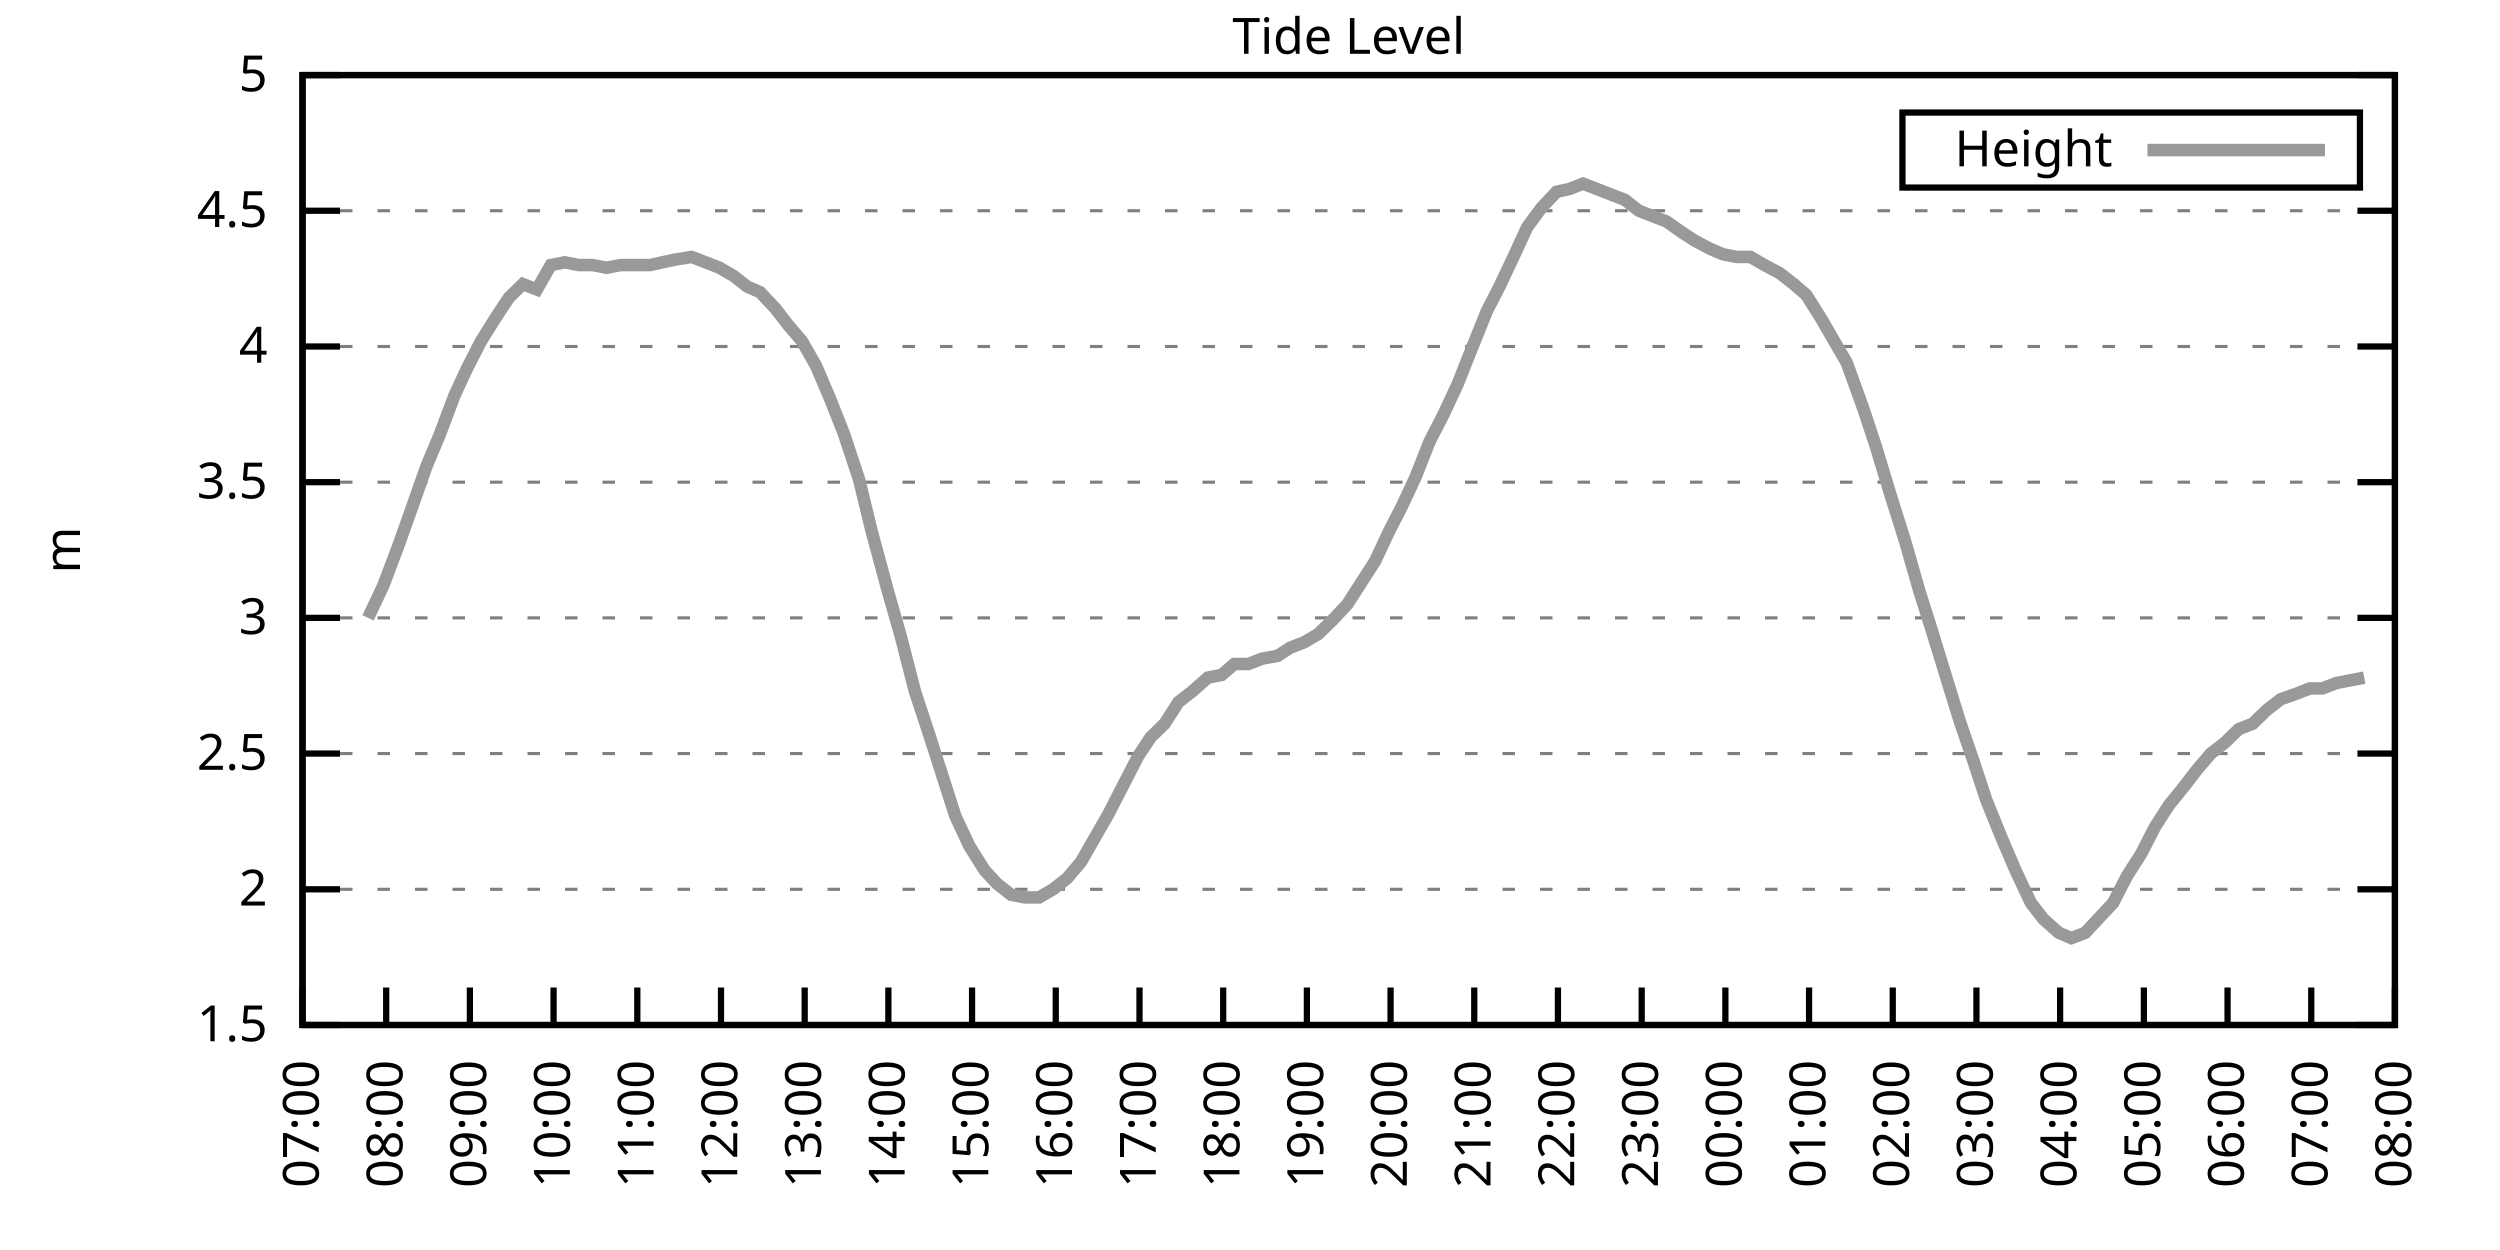
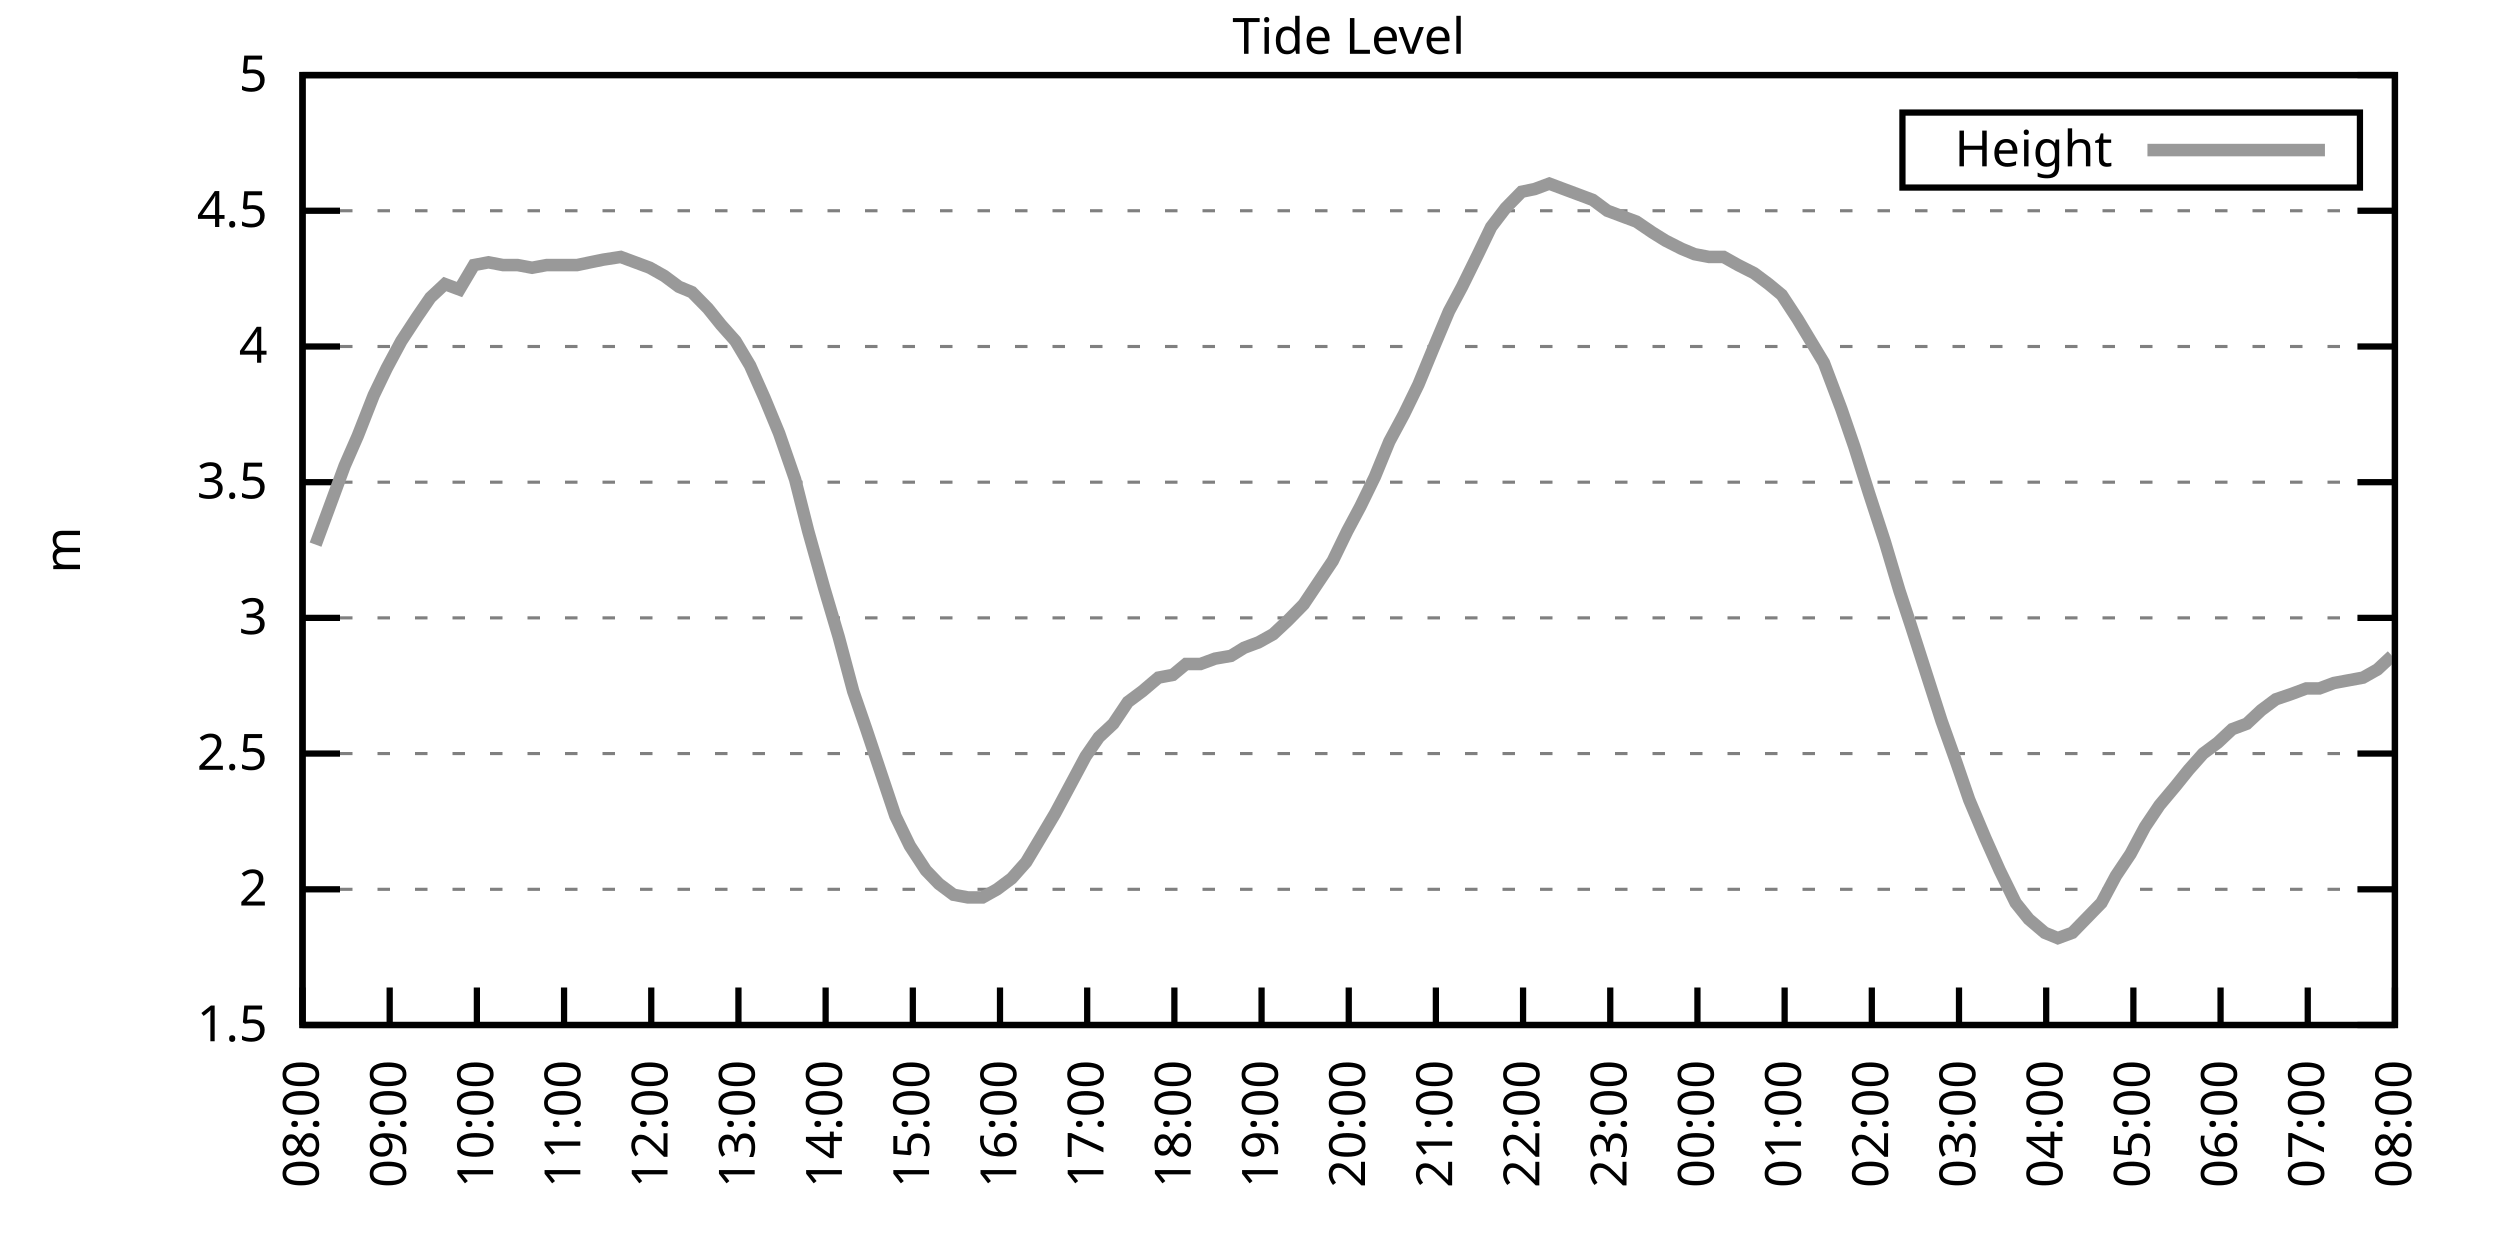
<svg xmlns="http://www.w3.org/2000/svg" xmlns:xlink="http://www.w3.org/1999/xlink" width="400" height="200" viewBox="0 0 400 200">
  <g id="gnuplot_canvas">
    <rect x="0" y="0" width="400" height="200" fill="none" />
    <defs>
      <circle id="gpDot" r="0.5" stroke-width="0.5" stroke="currentColor" />
      <path id="gpPt0" stroke-width="0.333" stroke="currentColor" d="M-1,0 h2 M0,-1 v2" />
      <path id="gpPt1" stroke-width="0.333" stroke="currentColor" d="M-1,-1 L1,1 M1,-1 L-1,1" />
      <path id="gpPt2" stroke-width="0.333" stroke="currentColor" d="M-1,0 L1,0 M0,-1 L0,1 M-1,-1 L1,1 M-1,1 L1,-1" />
      <rect id="gpPt3" stroke-width="0.333" stroke="currentColor" x="-1" y="-1" width="2" height="2" />
      <rect id="gpPt4" stroke-width="0.333" stroke="currentColor" fill="currentColor" x="-1" y="-1" width="2" height="2" />
      <circle id="gpPt5" stroke-width="0.333" stroke="currentColor" cx="0" cy="0" r="1" />
      <use xlink:href="#gpPt5" id="gpPt6" fill="currentColor" stroke="none" />
      <path id="gpPt7" stroke-width="0.333" stroke="currentColor" d="M0,-1.33 L-1.33,0.67 L1.33,0.67 z" />
      <use xlink:href="#gpPt7" id="gpPt8" fill="currentColor" stroke="none" />
      <use xlink:href="#gpPt7" id="gpPt9" stroke="currentColor" transform="rotate(180)" />
      <use xlink:href="#gpPt9" id="gpPt10" fill="currentColor" stroke="none" />
      <use xlink:href="#gpPt3" id="gpPt11" stroke="currentColor" transform="rotate(45)" />
      <use xlink:href="#gpPt11" id="gpPt12" fill="currentColor" stroke="none" />
      <path id="gpPt13" stroke-width="0.333" stroke="currentColor" d="M0,1.330 L1.265,0.411 L0.782,-1.067 L-0.782,-1.076 L-1.265,0.411 z" />
      <use xlink:href="#gpPt13" id="gpPt14" fill="currentColor" stroke="none" />
      <filter id="textbox" filterUnits="objectBoundingBox" x="0" y="0" height="1" width="1">
        <feFlood flood-color="white" flood-opacity="1" result="bgnd" />
        <feComposite in="SourceGraphic" in2="bgnd" operator="atop" />
      </filter>
      <filter id="greybox" filterUnits="objectBoundingBox" x="0" y="0" height="1" width="1">
        <feFlood flood-color="lightgrey" flood-opacity="1" result="grey" />
        <feComposite in="SourceGraphic" in2="grey" operator="atop" />
      </filter>
    </defs>
    <g fill="none" color="white" stroke="currentColor" stroke-width="1.00" stroke-linecap="butt" stroke-linejoin="miter">
</g>
    <g fill="none" color="black" stroke="currentColor" stroke-width="1.00" stroke-linecap="butt" stroke-linejoin="miter">
      <g stroke="none" shape-rendering="crispEdges">
        <polygon fill="rgb(255, 255, 255)" points="48.40,164.00 383.18,164.00 383.18,12.02 48.40,12.02 " />
      </g>
    </g>
    <g fill="none" color="black" stroke="currentColor" stroke-width="1.00" stroke-linecap="butt" stroke-linejoin="miter">
</g>
    <g fill="none" color="black" stroke="black" stroke-width="0.50" stroke-linecap="butt" stroke-linejoin="miter">
</g>
    <g fill="none" color="gray" stroke="currentColor" stroke-width="0.50" stroke-linecap="butt" stroke-linejoin="miter">
      <path stroke="gray" stroke-dasharray="2,4" class="gridline" d="M48.40,164.00 L383.19,164.00  " />
    </g>
    <g fill="none" color="gray" stroke="gray" stroke-width="1.00" stroke-linecap="butt" stroke-linejoin="miter">
</g>
    <g fill="none" color="black" stroke="currentColor" stroke-width="1.00" stroke-linecap="butt" stroke-linejoin="miter">
      <path stroke="black" d="M48.40,164.00 L54.40,164.00 M383.19,164.00 L377.19,164.00  " />
      <g transform="translate(42.80,166.60)" stroke="none" fill="black" font-family="Sans" font-size="8.00" text-anchor="end">
        <text>
          <tspan font-family="Sans"> 1.5</tspan>
        </text>
      </g>
    </g>
    <g fill="none" color="black" stroke="currentColor" stroke-width="1.00" stroke-linecap="butt" stroke-linejoin="miter">
</g>
    <g fill="none" color="black" stroke="black" stroke-width="0.50" stroke-linecap="butt" stroke-linejoin="miter">
</g>
    <g fill="none" color="gray" stroke="currentColor" stroke-width="0.50" stroke-linecap="butt" stroke-linejoin="miter">
      <path stroke="gray" stroke-dasharray="2,4" class="gridline" d="M48.40,142.29 L383.19,142.29  " />
    </g>
    <g fill="none" color="gray" stroke="gray" stroke-width="1.00" stroke-linecap="butt" stroke-linejoin="miter">
</g>
    <g fill="none" color="black" stroke="currentColor" stroke-width="1.00" stroke-linecap="butt" stroke-linejoin="miter">
      <path stroke="black" d="M48.40,142.29 L54.40,142.29 M383.19,142.29 L377.19,142.29  " />
      <g transform="translate(42.80,144.89)" stroke="none" fill="black" font-family="Sans" font-size="8.00" text-anchor="end">
        <text>
          <tspan font-family="Sans"> 2</tspan>
        </text>
      </g>
    </g>
    <g fill="none" color="black" stroke="currentColor" stroke-width="1.00" stroke-linecap="butt" stroke-linejoin="miter">
</g>
    <g fill="none" color="black" stroke="black" stroke-width="0.50" stroke-linecap="butt" stroke-linejoin="miter">
</g>
    <g fill="none" color="gray" stroke="currentColor" stroke-width="0.50" stroke-linecap="butt" stroke-linejoin="miter">
      <path stroke="gray" stroke-dasharray="2,4" class="gridline" d="M48.40,120.57 L383.19,120.57  " />
    </g>
    <g fill="none" color="gray" stroke="gray" stroke-width="1.00" stroke-linecap="butt" stroke-linejoin="miter">
</g>
    <g fill="none" color="black" stroke="currentColor" stroke-width="1.00" stroke-linecap="butt" stroke-linejoin="miter">
      <path stroke="black" d="M48.40,120.57 L54.40,120.57 M383.19,120.57 L377.19,120.57  " />
      <g transform="translate(42.80,123.17)" stroke="none" fill="black" font-family="Sans" font-size="8.00" text-anchor="end">
        <text>
          <tspan font-family="Sans"> 2.5</tspan>
        </text>
      </g>
    </g>
    <g fill="none" color="black" stroke="currentColor" stroke-width="1.00" stroke-linecap="butt" stroke-linejoin="miter">
</g>
    <g fill="none" color="black" stroke="black" stroke-width="0.50" stroke-linecap="butt" stroke-linejoin="miter">
</g>
    <g fill="none" color="gray" stroke="currentColor" stroke-width="0.50" stroke-linecap="butt" stroke-linejoin="miter">
      <path stroke="gray" stroke-dasharray="2,4" class="gridline" d="M48.40,98.86 L383.19,98.86  " />
    </g>
    <g fill="none" color="gray" stroke="gray" stroke-width="1.00" stroke-linecap="butt" stroke-linejoin="miter">
</g>
    <g fill="none" color="black" stroke="currentColor" stroke-width="1.00" stroke-linecap="butt" stroke-linejoin="miter">
      <path stroke="black" d="M48.40,98.86 L54.40,98.86 M383.19,98.86 L377.19,98.86  " />
      <g transform="translate(42.80,101.46)" stroke="none" fill="black" font-family="Sans" font-size="8.00" text-anchor="end">
        <text>
          <tspan font-family="Sans"> 3</tspan>
        </text>
      </g>
    </g>
    <g fill="none" color="black" stroke="currentColor" stroke-width="1.00" stroke-linecap="butt" stroke-linejoin="miter">
</g>
    <g fill="none" color="black" stroke="black" stroke-width="0.50" stroke-linecap="butt" stroke-linejoin="miter">
</g>
    <g fill="none" color="gray" stroke="currentColor" stroke-width="0.50" stroke-linecap="butt" stroke-linejoin="miter">
      <path stroke="gray" stroke-dasharray="2,4" class="gridline" d="M48.40,77.15 L383.19,77.15  " />
    </g>
    <g fill="none" color="gray" stroke="gray" stroke-width="1.00" stroke-linecap="butt" stroke-linejoin="miter">
</g>
    <g fill="none" color="black" stroke="currentColor" stroke-width="1.00" stroke-linecap="butt" stroke-linejoin="miter">
      <path stroke="black" d="M48.40,77.15 L54.40,77.15 M383.19,77.15 L377.19,77.15  " />
      <g transform="translate(42.80,79.75)" stroke="none" fill="black" font-family="Sans" font-size="8.00" text-anchor="end">
        <text>
          <tspan font-family="Sans"> 3.5</tspan>
        </text>
      </g>
    </g>
    <g fill="none" color="black" stroke="currentColor" stroke-width="1.00" stroke-linecap="butt" stroke-linejoin="miter">
</g>
    <g fill="none" color="black" stroke="black" stroke-width="0.50" stroke-linecap="butt" stroke-linejoin="miter">
</g>
    <g fill="none" color="gray" stroke="currentColor" stroke-width="0.50" stroke-linecap="butt" stroke-linejoin="miter">
      <path stroke="gray" stroke-dasharray="2,4" class="gridline" d="M48.40,55.44 L383.19,55.44  " />
    </g>
    <g fill="none" color="gray" stroke="gray" stroke-width="1.00" stroke-linecap="butt" stroke-linejoin="miter">
</g>
    <g fill="none" color="black" stroke="currentColor" stroke-width="1.00" stroke-linecap="butt" stroke-linejoin="miter">
      <path stroke="black" d="M48.40,55.44 L54.40,55.44 M383.19,55.44 L377.19,55.44  " />
      <g transform="translate(42.80,58.04)" stroke="none" fill="black" font-family="Sans" font-size="8.00" text-anchor="end">
        <text>
          <tspan font-family="Sans"> 4</tspan>
        </text>
      </g>
    </g>
    <g fill="none" color="black" stroke="currentColor" stroke-width="1.00" stroke-linecap="butt" stroke-linejoin="miter">
</g>
    <g fill="none" color="black" stroke="black" stroke-width="0.50" stroke-linecap="butt" stroke-linejoin="miter">
</g>
    <g fill="none" color="gray" stroke="currentColor" stroke-width="0.50" stroke-linecap="butt" stroke-linejoin="miter">
      <path stroke="gray" stroke-dasharray="2,4" class="gridline" d="M48.40,33.72 L383.19,33.72  " />
    </g>
    <g fill="none" color="gray" stroke="gray" stroke-width="1.00" stroke-linecap="butt" stroke-linejoin="miter">
</g>
    <g fill="none" color="black" stroke="currentColor" stroke-width="1.00" stroke-linecap="butt" stroke-linejoin="miter">
      <path stroke="black" d="M48.40,33.72 L54.40,33.72 M383.19,33.72 L377.19,33.72  " />
      <g transform="translate(42.80,36.32)" stroke="none" fill="black" font-family="Sans" font-size="8.00" text-anchor="end">
        <text>
          <tspan font-family="Sans"> 4.5</tspan>
        </text>
      </g>
    </g>
    <g fill="none" color="black" stroke="currentColor" stroke-width="1.00" stroke-linecap="butt" stroke-linejoin="miter">
</g>
    <g fill="none" color="black" stroke="black" stroke-width="0.50" stroke-linecap="butt" stroke-linejoin="miter">
</g>
    <g fill="none" color="gray" stroke="currentColor" stroke-width="0.50" stroke-linecap="butt" stroke-linejoin="miter">
      <path stroke="gray" stroke-dasharray="2,4" class="gridline" d="M48.40,12.01 L383.19,12.01  " />
    </g>
    <g fill="none" color="gray" stroke="gray" stroke-width="1.00" stroke-linecap="butt" stroke-linejoin="miter">
</g>
    <g fill="none" color="black" stroke="currentColor" stroke-width="1.00" stroke-linecap="butt" stroke-linejoin="miter">
      <path stroke="black" d="M48.40,12.01 L54.40,12.01 M383.19,12.01 L377.19,12.01  " />
      <g transform="translate(42.80,14.61)" stroke="none" fill="black" font-family="Sans" font-size="8.00" text-anchor="end">
        <text>
          <tspan font-family="Sans"> 5</tspan>
        </text>
      </g>
    </g>
    <g fill="none" color="black" stroke="currentColor" stroke-width="1.00" stroke-linecap="butt" stroke-linejoin="miter">
      <path stroke="black" d="M48.40,164.00 L48.40,158.00  " />
      <g transform="translate(51.00,169.60) rotate(270.00)" stroke="none" fill="black" font-family="Sans" font-size="8.00" text-anchor="end">
        <text>
-           <tspan font-family="Sans">07:00</tspan>
-         </text>
-       </g>
-     </g>
-     <g fill="none" color="black" stroke="currentColor" stroke-width="1.00" stroke-linecap="butt" stroke-linejoin="miter">
-       <path stroke="black" d="M61.79,164.00 L61.79,158.00  " />
-       <g transform="translate(64.39,169.60) rotate(270.00)" stroke="none" fill="black" font-family="Sans" font-size="8.00" text-anchor="end">
-         <text>
          <tspan font-family="Sans">08:00</tspan>
        </text>
      </g>
    </g>
    <g fill="none" color="black" stroke="currentColor" stroke-width="1.00" stroke-linecap="butt" stroke-linejoin="miter">
-       <path stroke="black" d="M75.18,164.00 L75.18,158.00  " />
-       <g transform="translate(77.78,169.60) rotate(270.00)" stroke="none" fill="black" font-family="Sans" font-size="8.00" text-anchor="end">
+       <path stroke="black" d="M62.35,164.00 L62.35,158.00  " />
+       <g transform="translate(64.95,169.60) rotate(270.00)" stroke="none" fill="black" font-family="Sans" font-size="8.00" text-anchor="end">
        <text>
          <tspan font-family="Sans">09:00</tspan>
        </text>
      </g>
    </g>
    <g fill="none" color="black" stroke="currentColor" stroke-width="1.00" stroke-linecap="butt" stroke-linejoin="miter">
-       <path stroke="black" d="M88.57,164.00 L88.57,158.00  " />
-       <g transform="translate(91.17,169.60) rotate(270.00)" stroke="none" fill="black" font-family="Sans" font-size="8.00" text-anchor="end">
+       <path stroke="black" d="M76.30,164.00 L76.30,158.00  " />
+       <g transform="translate(78.90,169.60) rotate(270.00)" stroke="none" fill="black" font-family="Sans" font-size="8.00" text-anchor="end">
        <text>
          <tspan font-family="Sans">10:00</tspan>
        </text>
      </g>
    </g>
    <g fill="none" color="black" stroke="currentColor" stroke-width="1.00" stroke-linecap="butt" stroke-linejoin="miter">
-       <path stroke="black" d="M101.97,164.00 L101.97,158.00  " />
-       <g transform="translate(104.57,169.60) rotate(270.00)" stroke="none" fill="black" font-family="Sans" font-size="8.00" text-anchor="end">
+       <path stroke="black" d="M90.25,164.00 L90.25,158.00  " />
+       <g transform="translate(92.85,169.60) rotate(270.00)" stroke="none" fill="black" font-family="Sans" font-size="8.00" text-anchor="end">
        <text>
          <tspan font-family="Sans">11:00</tspan>
        </text>
      </g>
    </g>
    <g fill="none" color="black" stroke="currentColor" stroke-width="1.00" stroke-linecap="butt" stroke-linejoin="miter">
-       <path stroke="black" d="M115.36,164.00 L115.36,158.00  " />
-       <g transform="translate(117.96,169.60) rotate(270.00)" stroke="none" fill="black" font-family="Sans" font-size="8.00" text-anchor="end">
+       <path stroke="black" d="M104.20,164.00 L104.20,158.00  " />
+       <g transform="translate(106.80,169.60) rotate(270.00)" stroke="none" fill="black" font-family="Sans" font-size="8.00" text-anchor="end">
        <text>
          <tspan font-family="Sans">12:00</tspan>
        </text>
      </g>
    </g>
    <g fill="none" color="black" stroke="currentColor" stroke-width="1.00" stroke-linecap="butt" stroke-linejoin="miter">
-       <path stroke="black" d="M128.75,164.00 L128.75,158.00  " />
-       <g transform="translate(131.35,169.60) rotate(270.00)" stroke="none" fill="black" font-family="Sans" font-size="8.00" text-anchor="end">
+       <path stroke="black" d="M118.15,164.00 L118.15,158.00  " />
+       <g transform="translate(120.75,169.60) rotate(270.00)" stroke="none" fill="black" font-family="Sans" font-size="8.00" text-anchor="end">
        <text>
          <tspan font-family="Sans">13:00</tspan>
        </text>
      </g>
    </g>
    <g fill="none" color="black" stroke="currentColor" stroke-width="1.00" stroke-linecap="butt" stroke-linejoin="miter">
-       <path stroke="black" d="M142.14,164.00 L142.14,158.00  " />
-       <g transform="translate(144.74,169.60) rotate(270.00)" stroke="none" fill="black" font-family="Sans" font-size="8.00" text-anchor="end">
+       <path stroke="black" d="M132.10,164.00 L132.10,158.00  " />
+       <g transform="translate(134.70,169.60) rotate(270.00)" stroke="none" fill="black" font-family="Sans" font-size="8.00" text-anchor="end">
        <text>
          <tspan font-family="Sans">14:00</tspan>
        </text>
      </g>
    </g>
    <g fill="none" color="black" stroke="currentColor" stroke-width="1.00" stroke-linecap="butt" stroke-linejoin="miter">
-       <path stroke="black" d="M155.53,164.00 L155.53,158.00  " />
-       <g transform="translate(158.13,169.60) rotate(270.00)" stroke="none" fill="black" font-family="Sans" font-size="8.00" text-anchor="end">
+       <path stroke="black" d="M146.05,164.00 L146.05,158.00  " />
+       <g transform="translate(148.65,169.60) rotate(270.00)" stroke="none" fill="black" font-family="Sans" font-size="8.00" text-anchor="end">
        <text>
          <tspan font-family="Sans">15:00</tspan>
        </text>
      </g>
    </g>
    <g fill="none" color="black" stroke="currentColor" stroke-width="1.00" stroke-linecap="butt" stroke-linejoin="miter">
-       <path stroke="black" d="M168.92,164.00 L168.92,158.00  " />
-       <g transform="translate(171.52,169.60) rotate(270.00)" stroke="none" fill="black" font-family="Sans" font-size="8.00" text-anchor="end">
+       <path stroke="black" d="M160.00,164.00 L160.00,158.00  " />
+       <g transform="translate(162.60,169.60) rotate(270.00)" stroke="none" fill="black" font-family="Sans" font-size="8.00" text-anchor="end">
        <text>
          <tspan font-family="Sans">16:00</tspan>
        </text>
      </g>
    </g>
    <g fill="none" color="black" stroke="currentColor" stroke-width="1.00" stroke-linecap="butt" stroke-linejoin="miter">
-       <path stroke="black" d="M182.32,164.00 L182.32,158.00  " />
-       <g transform="translate(184.92,169.60) rotate(270.00)" stroke="none" fill="black" font-family="Sans" font-size="8.00" text-anchor="end">
+       <path stroke="black" d="M173.95,164.00 L173.95,158.00  " />
+       <g transform="translate(176.55,169.60) rotate(270.00)" stroke="none" fill="black" font-family="Sans" font-size="8.00" text-anchor="end">
        <text>
          <tspan font-family="Sans">17:00</tspan>
        </text>
      </g>
    </g>
    <g fill="none" color="black" stroke="currentColor" stroke-width="1.00" stroke-linecap="butt" stroke-linejoin="miter">
-       <path stroke="black" d="M195.71,164.00 L195.71,158.00  " />
-       <g transform="translate(198.31,169.60) rotate(270.00)" stroke="none" fill="black" font-family="Sans" font-size="8.00" text-anchor="end">
+       <path stroke="black" d="M187.90,164.00 L187.90,158.00  " />
+       <g transform="translate(190.50,169.60) rotate(270.00)" stroke="none" fill="black" font-family="Sans" font-size="8.00" text-anchor="end">
        <text>
          <tspan font-family="Sans">18:00</tspan>
        </text>
      </g>
    </g>
    <g fill="none" color="black" stroke="currentColor" stroke-width="1.00" stroke-linecap="butt" stroke-linejoin="miter">
-       <path stroke="black" d="M209.10,164.00 L209.10,158.00  " />
-       <g transform="translate(211.70,169.60) rotate(270.00)" stroke="none" fill="black" font-family="Sans" font-size="8.00" text-anchor="end">
+       <path stroke="black" d="M201.85,164.00 L201.85,158.00  " />
+       <g transform="translate(204.45,169.60) rotate(270.00)" stroke="none" fill="black" font-family="Sans" font-size="8.00" text-anchor="end">
        <text>
          <tspan font-family="Sans">19:00</tspan>
        </text>
      </g>
    </g>
    <g fill="none" color="black" stroke="currentColor" stroke-width="1.00" stroke-linecap="butt" stroke-linejoin="miter">
-       <path stroke="black" d="M222.49,164.00 L222.49,158.00  " />
-       <g transform="translate(225.09,169.60) rotate(270.00)" stroke="none" fill="black" font-family="Sans" font-size="8.00" text-anchor="end">
+       <path stroke="black" d="M215.80,164.00 L215.80,158.00  " />
+       <g transform="translate(218.40,169.60) rotate(270.00)" stroke="none" fill="black" font-family="Sans" font-size="8.00" text-anchor="end">
        <text>
          <tspan font-family="Sans">20:00</tspan>
        </text>
      </g>
    </g>
    <g fill="none" color="black" stroke="currentColor" stroke-width="1.00" stroke-linecap="butt" stroke-linejoin="miter">
-       <path stroke="black" d="M235.88,164.00 L235.88,158.00  " />
-       <g transform="translate(238.48,169.60) rotate(270.00)" stroke="none" fill="black" font-family="Sans" font-size="8.00" text-anchor="end">
+       <path stroke="black" d="M229.74,164.00 L229.74,158.00  " />
+       <g transform="translate(232.34,169.60) rotate(270.00)" stroke="none" fill="black" font-family="Sans" font-size="8.00" text-anchor="end">
        <text>
          <tspan font-family="Sans">21:00</tspan>
        </text>
      </g>
    </g>
    <g fill="none" color="black" stroke="currentColor" stroke-width="1.00" stroke-linecap="butt" stroke-linejoin="miter">
-       <path stroke="black" d="M249.27,164.00 L249.27,158.00  " />
-       <g transform="translate(251.87,169.60) rotate(270.00)" stroke="none" fill="black" font-family="Sans" font-size="8.00" text-anchor="end">
+       <path stroke="black" d="M243.69,164.00 L243.69,158.00  " />
+       <g transform="translate(246.29,169.60) rotate(270.00)" stroke="none" fill="black" font-family="Sans" font-size="8.00" text-anchor="end">
        <text>
          <tspan font-family="Sans">22:00</tspan>
        </text>
      </g>
    </g>
    <g fill="none" color="black" stroke="currentColor" stroke-width="1.00" stroke-linecap="butt" stroke-linejoin="miter">
-       <path stroke="black" d="M262.67,164.00 L262.67,158.00  " />
-       <g transform="translate(265.27,169.60) rotate(270.00)" stroke="none" fill="black" font-family="Sans" font-size="8.00" text-anchor="end">
+       <path stroke="black" d="M257.64,164.00 L257.64,158.00  " />
+       <g transform="translate(260.24,169.60) rotate(270.00)" stroke="none" fill="black" font-family="Sans" font-size="8.00" text-anchor="end">
        <text>
          <tspan font-family="Sans">23:00</tspan>
        </text>
      </g>
    </g>
    <g fill="none" color="black" stroke="currentColor" stroke-width="1.00" stroke-linecap="butt" stroke-linejoin="miter">
-       <path stroke="black" d="M276.06,164.00 L276.06,158.00  " />
-       <g transform="translate(278.66,169.60) rotate(270.00)" stroke="none" fill="black" font-family="Sans" font-size="8.00" text-anchor="end">
+       <path stroke="black" d="M271.59,164.00 L271.59,158.00  " />
+       <g transform="translate(274.19,169.60) rotate(270.00)" stroke="none" fill="black" font-family="Sans" font-size="8.00" text-anchor="end">
        <text>
          <tspan font-family="Sans">00:00</tspan>
        </text>
      </g>
    </g>
    <g fill="none" color="black" stroke="currentColor" stroke-width="1.00" stroke-linecap="butt" stroke-linejoin="miter">
-       <path stroke="black" d="M289.45,164.00 L289.45,158.00  " />
-       <g transform="translate(292.05,169.60) rotate(270.00)" stroke="none" fill="black" font-family="Sans" font-size="8.00" text-anchor="end">
+       <path stroke="black" d="M285.54,164.00 L285.54,158.00  " />
+       <g transform="translate(288.14,169.60) rotate(270.00)" stroke="none" fill="black" font-family="Sans" font-size="8.00" text-anchor="end">
        <text>
          <tspan font-family="Sans">01:00</tspan>
        </text>
      </g>
    </g>
    <g fill="none" color="black" stroke="currentColor" stroke-width="1.00" stroke-linecap="butt" stroke-linejoin="miter">
-       <path stroke="black" d="M302.84,164.00 L302.84,158.00  " />
-       <g transform="translate(305.44,169.60) rotate(270.00)" stroke="none" fill="black" font-family="Sans" font-size="8.00" text-anchor="end">
+       <path stroke="black" d="M299.49,164.00 L299.49,158.00  " />
+       <g transform="translate(302.09,169.60) rotate(270.00)" stroke="none" fill="black" font-family="Sans" font-size="8.00" text-anchor="end">
        <text>
          <tspan font-family="Sans">02:00</tspan>
        </text>
      </g>
    </g>
    <g fill="none" color="black" stroke="currentColor" stroke-width="1.00" stroke-linecap="butt" stroke-linejoin="miter">
-       <path stroke="black" d="M316.23,164.00 L316.23,158.00  " />
-       <g transform="translate(318.83,169.60) rotate(270.00)" stroke="none" fill="black" font-family="Sans" font-size="8.00" text-anchor="end">
+       <path stroke="black" d="M313.44,164.00 L313.44,158.00  " />
+       <g transform="translate(316.04,169.60) rotate(270.00)" stroke="none" fill="black" font-family="Sans" font-size="8.00" text-anchor="end">
        <text>
          <tspan font-family="Sans">03:00</tspan>
        </text>
      </g>
    </g>
    <g fill="none" color="black" stroke="currentColor" stroke-width="1.00" stroke-linecap="butt" stroke-linejoin="miter">
-       <path stroke="black" d="M329.62,164.00 L329.62,158.00  " />
-       <g transform="translate(332.22,169.60) rotate(270.00)" stroke="none" fill="black" font-family="Sans" font-size="8.00" text-anchor="end">
+       <path stroke="black" d="M327.39,164.00 L327.39,158.00  " />
+       <g transform="translate(329.99,169.60) rotate(270.00)" stroke="none" fill="black" font-family="Sans" font-size="8.00" text-anchor="end">
        <text>
          <tspan font-family="Sans">04:00</tspan>
        </text>
      </g>
    </g>
    <g fill="none" color="black" stroke="currentColor" stroke-width="1.00" stroke-linecap="butt" stroke-linejoin="miter">
-       <path stroke="black" d="M343.02,164.00 L343.02,158.00  " />
-       <g transform="translate(345.62,169.60) rotate(270.00)" stroke="none" fill="black" font-family="Sans" font-size="8.00" text-anchor="end">
+       <path stroke="black" d="M341.34,164.00 L341.34,158.00  " />
+       <g transform="translate(343.94,169.60) rotate(270.00)" stroke="none" fill="black" font-family="Sans" font-size="8.00" text-anchor="end">
        <text>
          <tspan font-family="Sans">05:00</tspan>
        </text>
      </g>
    </g>
    <g fill="none" color="black" stroke="currentColor" stroke-width="1.00" stroke-linecap="butt" stroke-linejoin="miter">
-       <path stroke="black" d="M356.41,164.00 L356.41,158.00  " />
-       <g transform="translate(359.01,169.60) rotate(270.00)" stroke="none" fill="black" font-family="Sans" font-size="8.00" text-anchor="end">
+       <path stroke="black" d="M355.29,164.00 L355.29,158.00  " />
+       <g transform="translate(357.89,169.60) rotate(270.00)" stroke="none" fill="black" font-family="Sans" font-size="8.00" text-anchor="end">
        <text>
          <tspan font-family="Sans">06:00</tspan>
        </text>
      </g>
    </g>
    <g fill="none" color="black" stroke="currentColor" stroke-width="1.00" stroke-linecap="butt" stroke-linejoin="miter">
-       <path stroke="black" d="M369.80,164.00 L369.80,158.00  " />
-       <g transform="translate(372.40,169.60) rotate(270.00)" stroke="none" fill="black" font-family="Sans" font-size="8.00" text-anchor="end">
+       <path stroke="black" d="M369.24,164.00 L369.24,158.00  " />
+       <g transform="translate(371.84,169.60) rotate(270.00)" stroke="none" fill="black" font-family="Sans" font-size="8.00" text-anchor="end">
        <text>
          <tspan font-family="Sans">07:00</tspan>
        </text>
      </g>
    </g>
    <g fill="none" color="black" stroke="currentColor" stroke-width="1.00" stroke-linecap="butt" stroke-linejoin="miter">
      <path stroke="black" d="M383.19,164.00 L383.19,158.00  " />
      <g transform="translate(385.79,169.60) rotate(270.00)" stroke="none" fill="black" font-family="Sans" font-size="8.00" text-anchor="end">
        <text>
          <tspan font-family="Sans">08:00</tspan>
        </text>
      </g>
    </g>
    <g fill="none" color="black" stroke="currentColor" stroke-width="1.00" stroke-linecap="butt" stroke-linejoin="miter">
</g>
    <g fill="none" color="black" stroke="currentColor" stroke-width="1.00" stroke-linecap="butt" stroke-linejoin="miter">
      <path stroke="black" d="M48.40,12.01 L48.40,164.00 L383.19,164.00 L383.19,12.01 L48.40,12.01 Z  " />
    </g>
    <g fill="none" color="black" stroke="currentColor" stroke-width="1.00" stroke-linecap="butt" stroke-linejoin="miter">
</g>
    <g fill="none" color="black" stroke="currentColor" stroke-width="1.00" stroke-linecap="butt" stroke-linejoin="miter">
      <path stroke="black" d="M304.39,30.01 L304.39,18.01 L377.59,18.01 L377.59,30.01 L304.39,30.01 Z  " />
    </g>
    <g id="Tide_level_plot_1">
      <g fill="none" color="white" stroke="black" stroke-width="2.00" stroke-linecap="butt" stroke-linejoin="miter">
</g>
      <g fill="none" color="black" stroke="currentColor" stroke-width="2.00" stroke-linecap="butt" stroke-linejoin="miter">
        <g transform="translate(337.99,26.61)" stroke="none" fill="black" font-family="Sans" font-size="8.00" text-anchor="end">
          <text>
            <tspan font-family="Sans">Height</tspan>
          </text>
        </g>
      </g>
      <g fill="none" color="black" stroke="currentColor" stroke-width="2.00" stroke-linecap="butt" stroke-linejoin="miter">
-         <path stroke="rgb(153, 153, 153)" d="M343.59,24.01 L371.99,24.01 M58.89,98.86 L61.35,93.65 L63.80,87.14 L65.81,81.49 L68.26,74.54 L70.27,69.77   L72.73,63.25 L74.74,58.91 L76.97,54.57 L79.42,50.66 L81.43,47.62 L83.66,45.45 L85.90,46.32 L88.13,42.41   L90.36,41.97 L92.59,42.41 L94.82,42.41 L97.06,42.84 L99.29,42.41 L101.74,42.41 L103.98,42.41 L105.98,41.97   L107.99,41.54 L110.67,41.11 L112.90,41.97 L115.13,42.84 L117.37,44.15 L119.60,45.88 L121.61,46.75 L124.06,49.36   L126.07,51.96 L128.30,54.57 L130.54,58.48 L132.77,63.69 L135.00,69.33 L137.45,76.71 L139.46,84.97 L141.92,94.08   L144.15,101.90 L146.38,110.59 L148.39,116.67 L150.62,123.61 L152.85,130.56 L155.09,135.34 L157.54,139.25 L159.55,141.42   L161.78,143.16 L164.01,143.59 L166.25,143.59 L168.48,142.29 L170.71,140.55 L172.94,137.94 L175.17,134.04 L177.41,130.13   L179.86,125.35 L182.09,121.01 L184.10,117.97 L186.33,115.80 L188.57,112.32 L190.80,110.59 L193.25,108.42 L195.48,107.98   L197.49,106.24 L199.73,106.24 L201.96,105.38 L204.41,104.94 L206.42,103.64 L208.65,102.77 L210.88,101.47 L213.12,99.30   L215.57,96.69 L217.80,93.22 L220.04,89.74 L222.27,84.97 L224.28,81.06 L226.51,76.28 L228.74,70.63 L230.97,66.29   L233.20,61.52 L235.44,55.87 L237.89,49.79 L239.90,45.88 L242.36,40.67 L244.36,36.33 L246.60,33.29 L249.05,30.68   L251.06,30.25 L253.29,29.38 L255.52,30.25 L257.76,31.12 L259.99,31.99 L262.22,33.72 L264.45,34.59 L266.68,35.46   L269.14,37.20 L271.15,38.50 L273.60,39.80 L275.61,40.67 L277.84,41.11 L280.07,41.11 L282.31,42.41 L284.76,43.71   L286.99,45.45 L289.00,47.18 L291.46,51.09 L293.47,54.57 L295.48,58.04 L298.15,65.42 L300.16,71.50 L302.39,78.89   L304.85,86.70 L307.08,94.52 L308.87,100.16 L311.54,108.85 L313.55,115.36 L315.79,121.88 L317.79,127.96 L320.25,134.04   L322.48,139.25 L324.94,144.46 L326.95,147.06 L329.40,149.24 L331.41,150.10 L333.64,149.24 L338.10,144.46 L340.34,140.12   L342.57,136.64 L344.80,132.30 L347.03,128.83 L349.49,125.79 L351.50,123.18 L353.73,120.57 L355.96,118.84 L358.19,116.67   L360.42,115.80 L362.66,113.63 L364.89,111.89 L367.34,111.02 L369.58,110.15 L371.58,110.15 L373.82,109.28 L376.05,108.85   L378.28,108.42  " />
+         <path stroke="rgb(153, 153, 153)" d="M343.59,24.01 L371.99,24.01 M50.49,87.14 L52.58,81.49 L55.14,74.54 L57.23,69.77 L59.79,63.25 L61.88,58.91   L64.21,54.57 L66.77,50.66 L68.86,47.62 L71.18,45.45 L73.51,46.32 L75.83,42.41 L78.16,41.97 L80.48,42.41   L82.81,42.41 L85.13,42.84 L87.46,42.41 L90.02,42.41 L92.34,42.41 L94.43,41.97 L96.53,41.54 L99.32,41.11   L101.64,41.97 L103.97,42.84 L106.29,44.15 L108.62,45.88 L110.71,46.75 L113.27,49.36 L115.36,51.96 L117.68,54.57   L120.01,58.48 L122.33,63.69 L124.66,69.33 L127.22,76.71 L129.31,84.97 L131.87,94.08 L134.19,101.90 L136.51,110.59   L138.61,116.67 L140.93,123.61 L143.26,130.56 L145.58,135.34 L148.14,139.25 L150.23,141.42 L152.56,143.16 L154.88,143.59   L157.21,143.59 L159.53,142.29 L161.86,140.55 L164.18,137.94 L166.51,134.04 L168.83,130.13 L171.39,125.35 L173.71,121.01   L175.81,117.97 L178.13,115.80 L180.46,112.32 L182.78,110.59 L185.34,108.42 L187.66,107.98 L189.76,106.24 L192.08,106.24   L194.41,105.38 L196.96,104.94 L199.06,103.64 L201.38,102.77 L203.71,101.47 L206.03,99.30 L208.59,96.69 L210.91,93.22   L213.24,89.74 L215.56,84.97 L217.65,81.06 L219.98,76.28 L222.30,70.63 L224.63,66.29 L226.95,61.52 L229.28,55.87   L231.84,49.79 L233.93,45.88 L236.49,40.67 L238.58,36.33 L240.90,33.29 L243.46,30.68 L245.55,30.25 L247.88,29.38   L250.20,30.25 L252.53,31.12 L254.85,31.99 L257.18,33.72 L259.50,34.59 L261.83,35.46 L264.39,37.20 L266.48,38.50   L269.04,39.80 L271.13,40.67 L273.45,41.11 L275.78,41.11 L278.10,42.41 L280.66,43.71 L282.99,45.45 L285.08,47.18   L287.64,51.09 L289.73,54.57 L291.82,58.04 L294.61,65.42 L296.70,71.50 L299.03,78.89 L301.58,86.70 L303.91,94.52   L305.77,100.16 L308.56,108.85 L310.65,115.36 L312.98,121.88 L315.07,127.96 L317.63,134.04 L319.95,139.25 L322.51,144.46   L324.60,147.06 L327.16,149.24 L329.25,150.10 L331.58,149.24 L336.23,144.46 L338.55,140.12 L340.88,136.64 L343.20,132.30   L345.53,128.83 L348.08,125.79 L350.18,123.18 L352.50,120.57 L354.83,118.84 L357.15,116.67 L359.48,115.80 L361.80,113.63   L364.13,111.89 L366.68,111.02 L369.01,110.15 L371.10,110.15 L373.43,109.28 L375.75,108.85 L378.08,108.42 L380.40,107.11   L382.73,104.94  " />
      </g>
    </g>
    <g fill="none" color="black" stroke="currentColor" stroke-width="2.00" stroke-linecap="butt" stroke-linejoin="miter">
</g>
    <g fill="none" color="black" stroke="black" stroke-width="1.00" stroke-linecap="butt" stroke-linejoin="miter">
</g>
    <g fill="none" color="black" stroke="currentColor" stroke-width="1.00" stroke-linecap="butt" stroke-linejoin="miter">
      <path stroke="black" d="M48.40,12.01 L48.40,164.00 L383.19,164.00 L383.19,12.01 L48.40,12.01 Z  " />
      <g transform="translate(12.80,88.01) rotate(270.00)" stroke="none" fill="black" font-family="Sans" font-size="8.00" text-anchor="middle">
        <text>
          <tspan font-family="Sans">m</tspan>
        </text>
      </g>
    </g>
    <g fill="none" color="black" stroke="currentColor" stroke-width="1.00" stroke-linecap="butt" stroke-linejoin="miter">
</g>
    <g fill="none" color="black" stroke="currentColor" stroke-width="1.00" stroke-linecap="butt" stroke-linejoin="miter">
      <g transform="translate(215.79,8.61)" stroke="none" fill="black" font-family="Sans" font-size="8.00" text-anchor="middle">
        <text>
          <tspan font-family="Sans">Tide Level</tspan>
        </text>
      </g>
    </g>
    <g fill="none" color="black" stroke="currentColor" stroke-width="1.00" stroke-linecap="butt" stroke-linejoin="miter">
</g>
  </g>
</svg>
